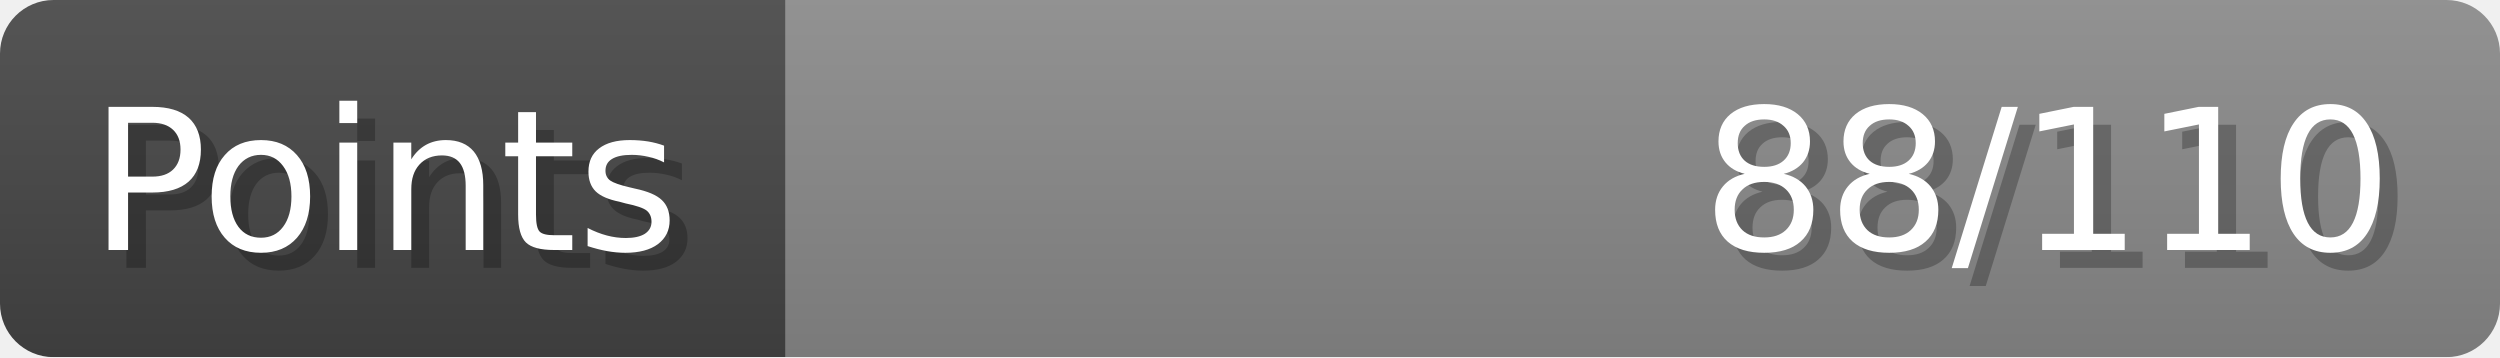
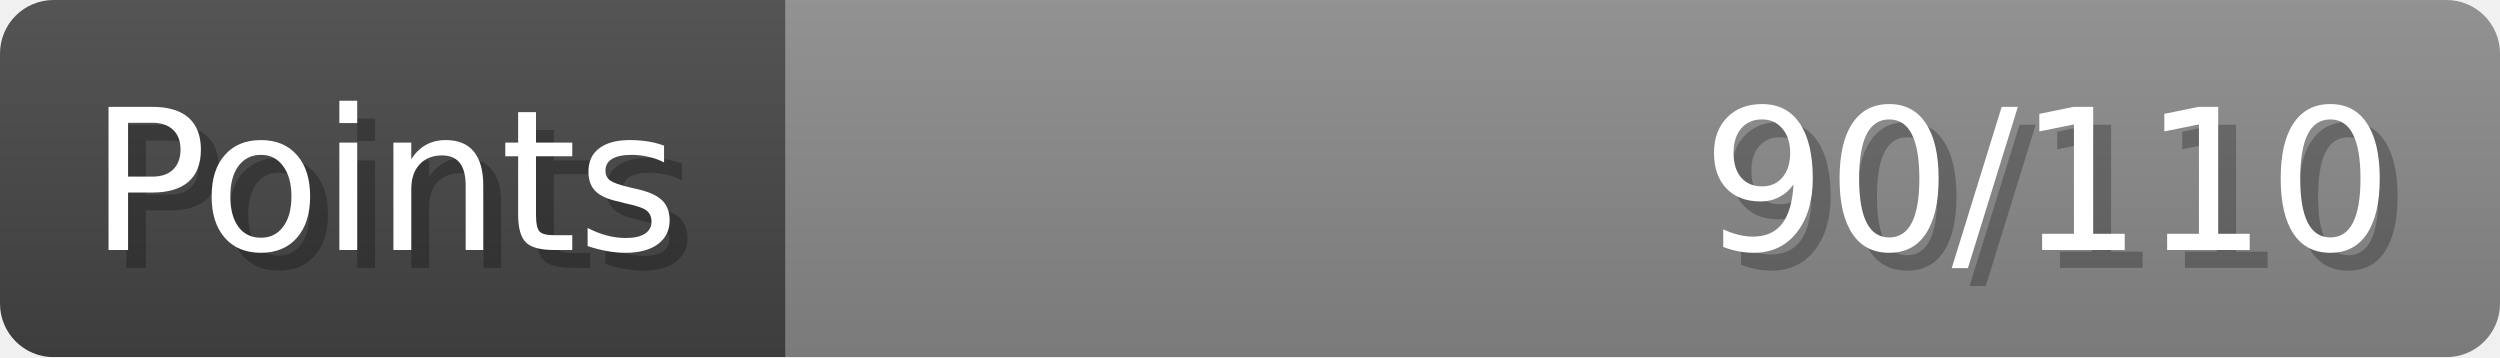
- <svg xmlns="http://www.w3.org/2000/svg" width="140px" height="20px" role="img" aria-label="Points: 88/110">
+ <svg xmlns="http://www.w3.org/2000/svg" width="140px" height="20px" role="img" aria-label="Points: 90/110">
  <linearGradient id="a" x2="0" y2="100%">
    <stop offset="0" stop-opacity=".1" stop-color="#EEE" />
    <stop offset="1" stop-opacity=".1" />
  </linearGradient>
  <mask id="m">
    <rect width="100%" height="100%" rx="3" fill="#FFF" />
  </mask>
  <g mask="url(#m)">
    <rect x="0" y="0" width="44" height="20" fill="#444" />
    <svg x="44" y="0" width="96" height="20">
      <rect width="100%" height="100%" fill="#888888" />
      <rect width="0%" height="100%" fill="#33CC11" transform="">
-         <animate attributeName="width" begin="0.5s" dur="600ms" from="0%" to="80%" repeatCount="1" fill="freeze" calcMode="spline" keyTimes="0; 1" keySplines="0.3, 0.61, 0.355, 1" />
+         <animate attributeName="width" begin="0.5s" dur="600ms" from="0%" to="81%" repeatCount="1" fill="freeze" calcMode="spline" keyTimes="0; 1" keySplines="0.3, 0.61, 0.355, 1" />
      </rect>
    </svg>
    <rect width="140" height="20" fill="url(#a)" />
  </g>
  <g aria-hidden="true" font-size="11" font-family="Verdana, DejaVu Sans, sans-serif" fill="#FFFFFF">
    <text x="6" y="15" fill="#000" opacity="0.25">Points</text>
    <text x="5" y="14">Points</text>
-     <text x="135" y="15" fill="#000" opacity="0.25" text-anchor="end">88/110</text>
-     <text x="134" y="14" text-anchor="end">88/110</text>
+     <text x="135" y="15" fill="#000" opacity="0.25" text-anchor="end">90/110</text>
+     <text x="134" y="14" text-anchor="end">90/110</text>
  </g>
</svg>
